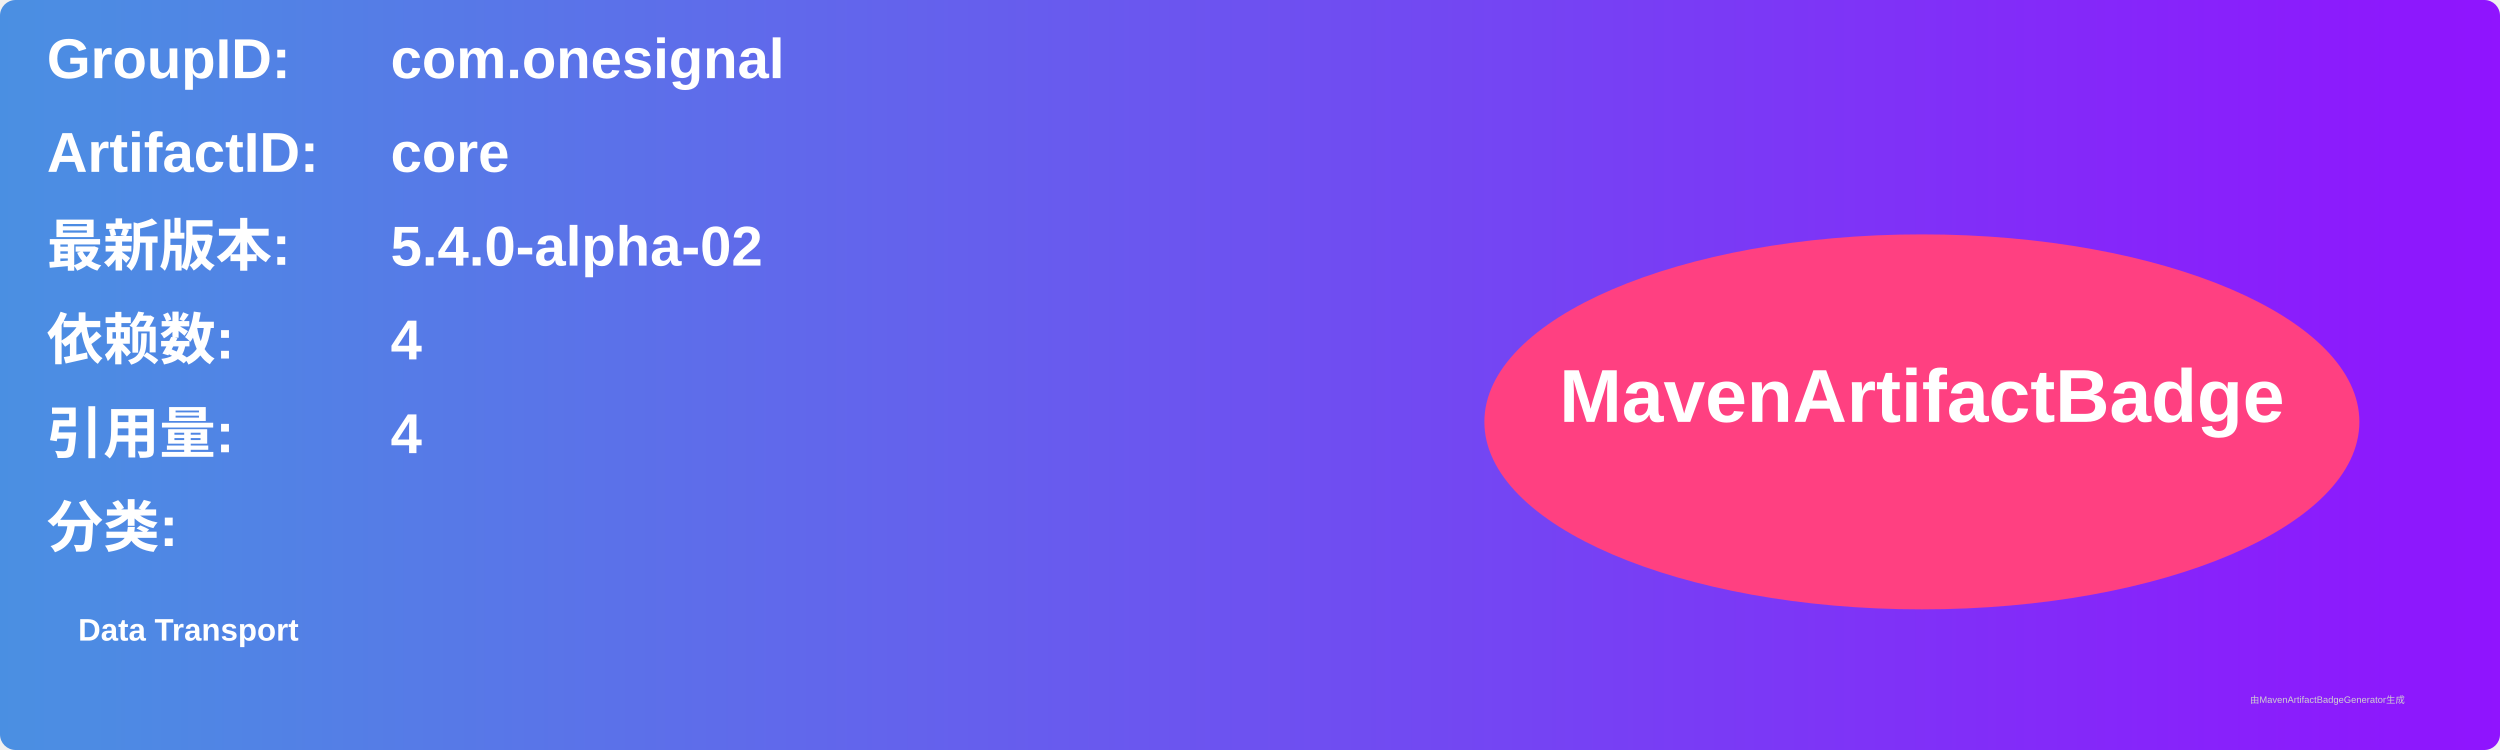
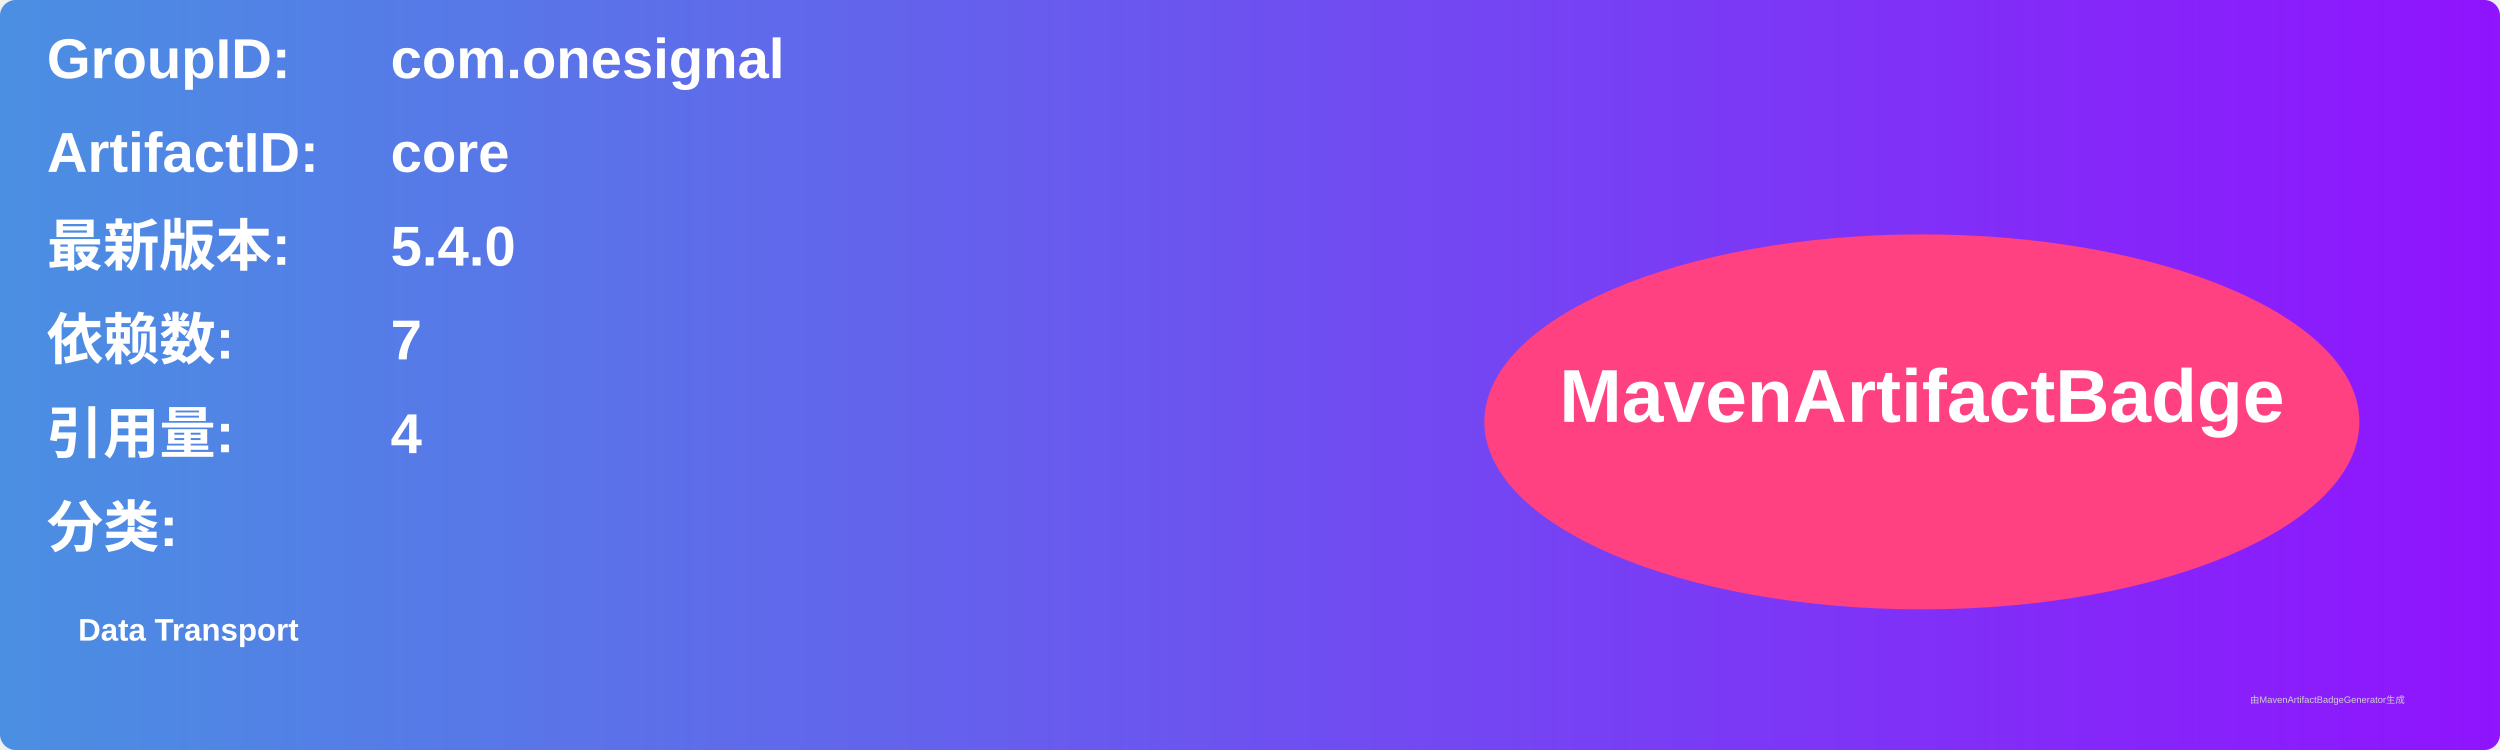
<svg xmlns="http://www.w3.org/2000/svg" width="800" height="240" viewBox="0 0 800 240">
  <linearGradient id="grad" x1="0%" y1="0%" x2="100%" y2="0%">
    <stop offset="0%" stop-color="#4a90e2" />
    <stop offset="100%" stop-color="#9013fe" />
  </linearGradient>
  <rect width="100%" height="100%" rx="5" ry="5" fill="url(#grad)" />
  <g transform="translate(15, 15)">
    <text x="0" y="10" font-family="Arial" font-size="18" fill="white" font-weight="bold" width="260">GroupID:</text>
    <text x="110" y="10" font-family="Arial" font-size="18" fill="white" font-weight="bold" width="460">com.onesignal</text>
    <text x="0" y="40" font-family="Arial" font-size="18" fill="white" font-weight="bold" width="260">ArtifactID:</text>
    <text x="110" y="40" font-family="Arial" font-size="18" fill="white" font-weight="bold" width="460">core</text>
    <text x="0" y="70" font-family="Arial" font-size="18" fill="white" font-weight="bold">最新版本:</text>
    <text x="110" y="70" font-family="Arial" font-size="18" fill="white" font-weight="bold">
-       <tspan font-weight="bold">5.4.0-alpha-02</tspan>
+       <tspan font-weight="bold">5.4.0</tspan>
    </text>
    <text x="0" y="100" font-family="Arial" font-size="18" fill="white" font-weight="bold">依赖数: </text>
    <text x="110" y="100" font-family="Arial" font-size="18" fill="white">
-       <tspan font-weight="bold">4</tspan>
+       <tspan font-weight="bold">7</tspan>
    </text>
    <text x="0" y="130" font-family="Arial" font-size="18" fill="white" font-weight="bold">引用量: </text>
    <text x="110" y="130" font-family="Arial" font-size="18" fill="white">
      <tspan font-weight="bold">4</tspan>
    </text>
    <text x="0" y="160" font-family="Arial" font-size="18" fill="white" font-weight="bold">分类:</text>
    <text x="10" y="190" font-family="Arial" font-size="10" fill="white">
      <tspan font-weight="bold">Data Transport</tspan>
    </text>
    <ellipse cx="600" cy="120" rx="140" ry="60" fill="#ff4081" />
    <text x="600" y="120" text-anchor="middle" font-family="Arial" font-size="24" fill="white" font-weight="bold">MavenArtifactBadge</text>
  </g>
  <text x="720" y="225" font-family="Arial" font-size="3" fill="#d0d0d0">由MavenArtifactBadgeGenerator生成</text>
</svg>
